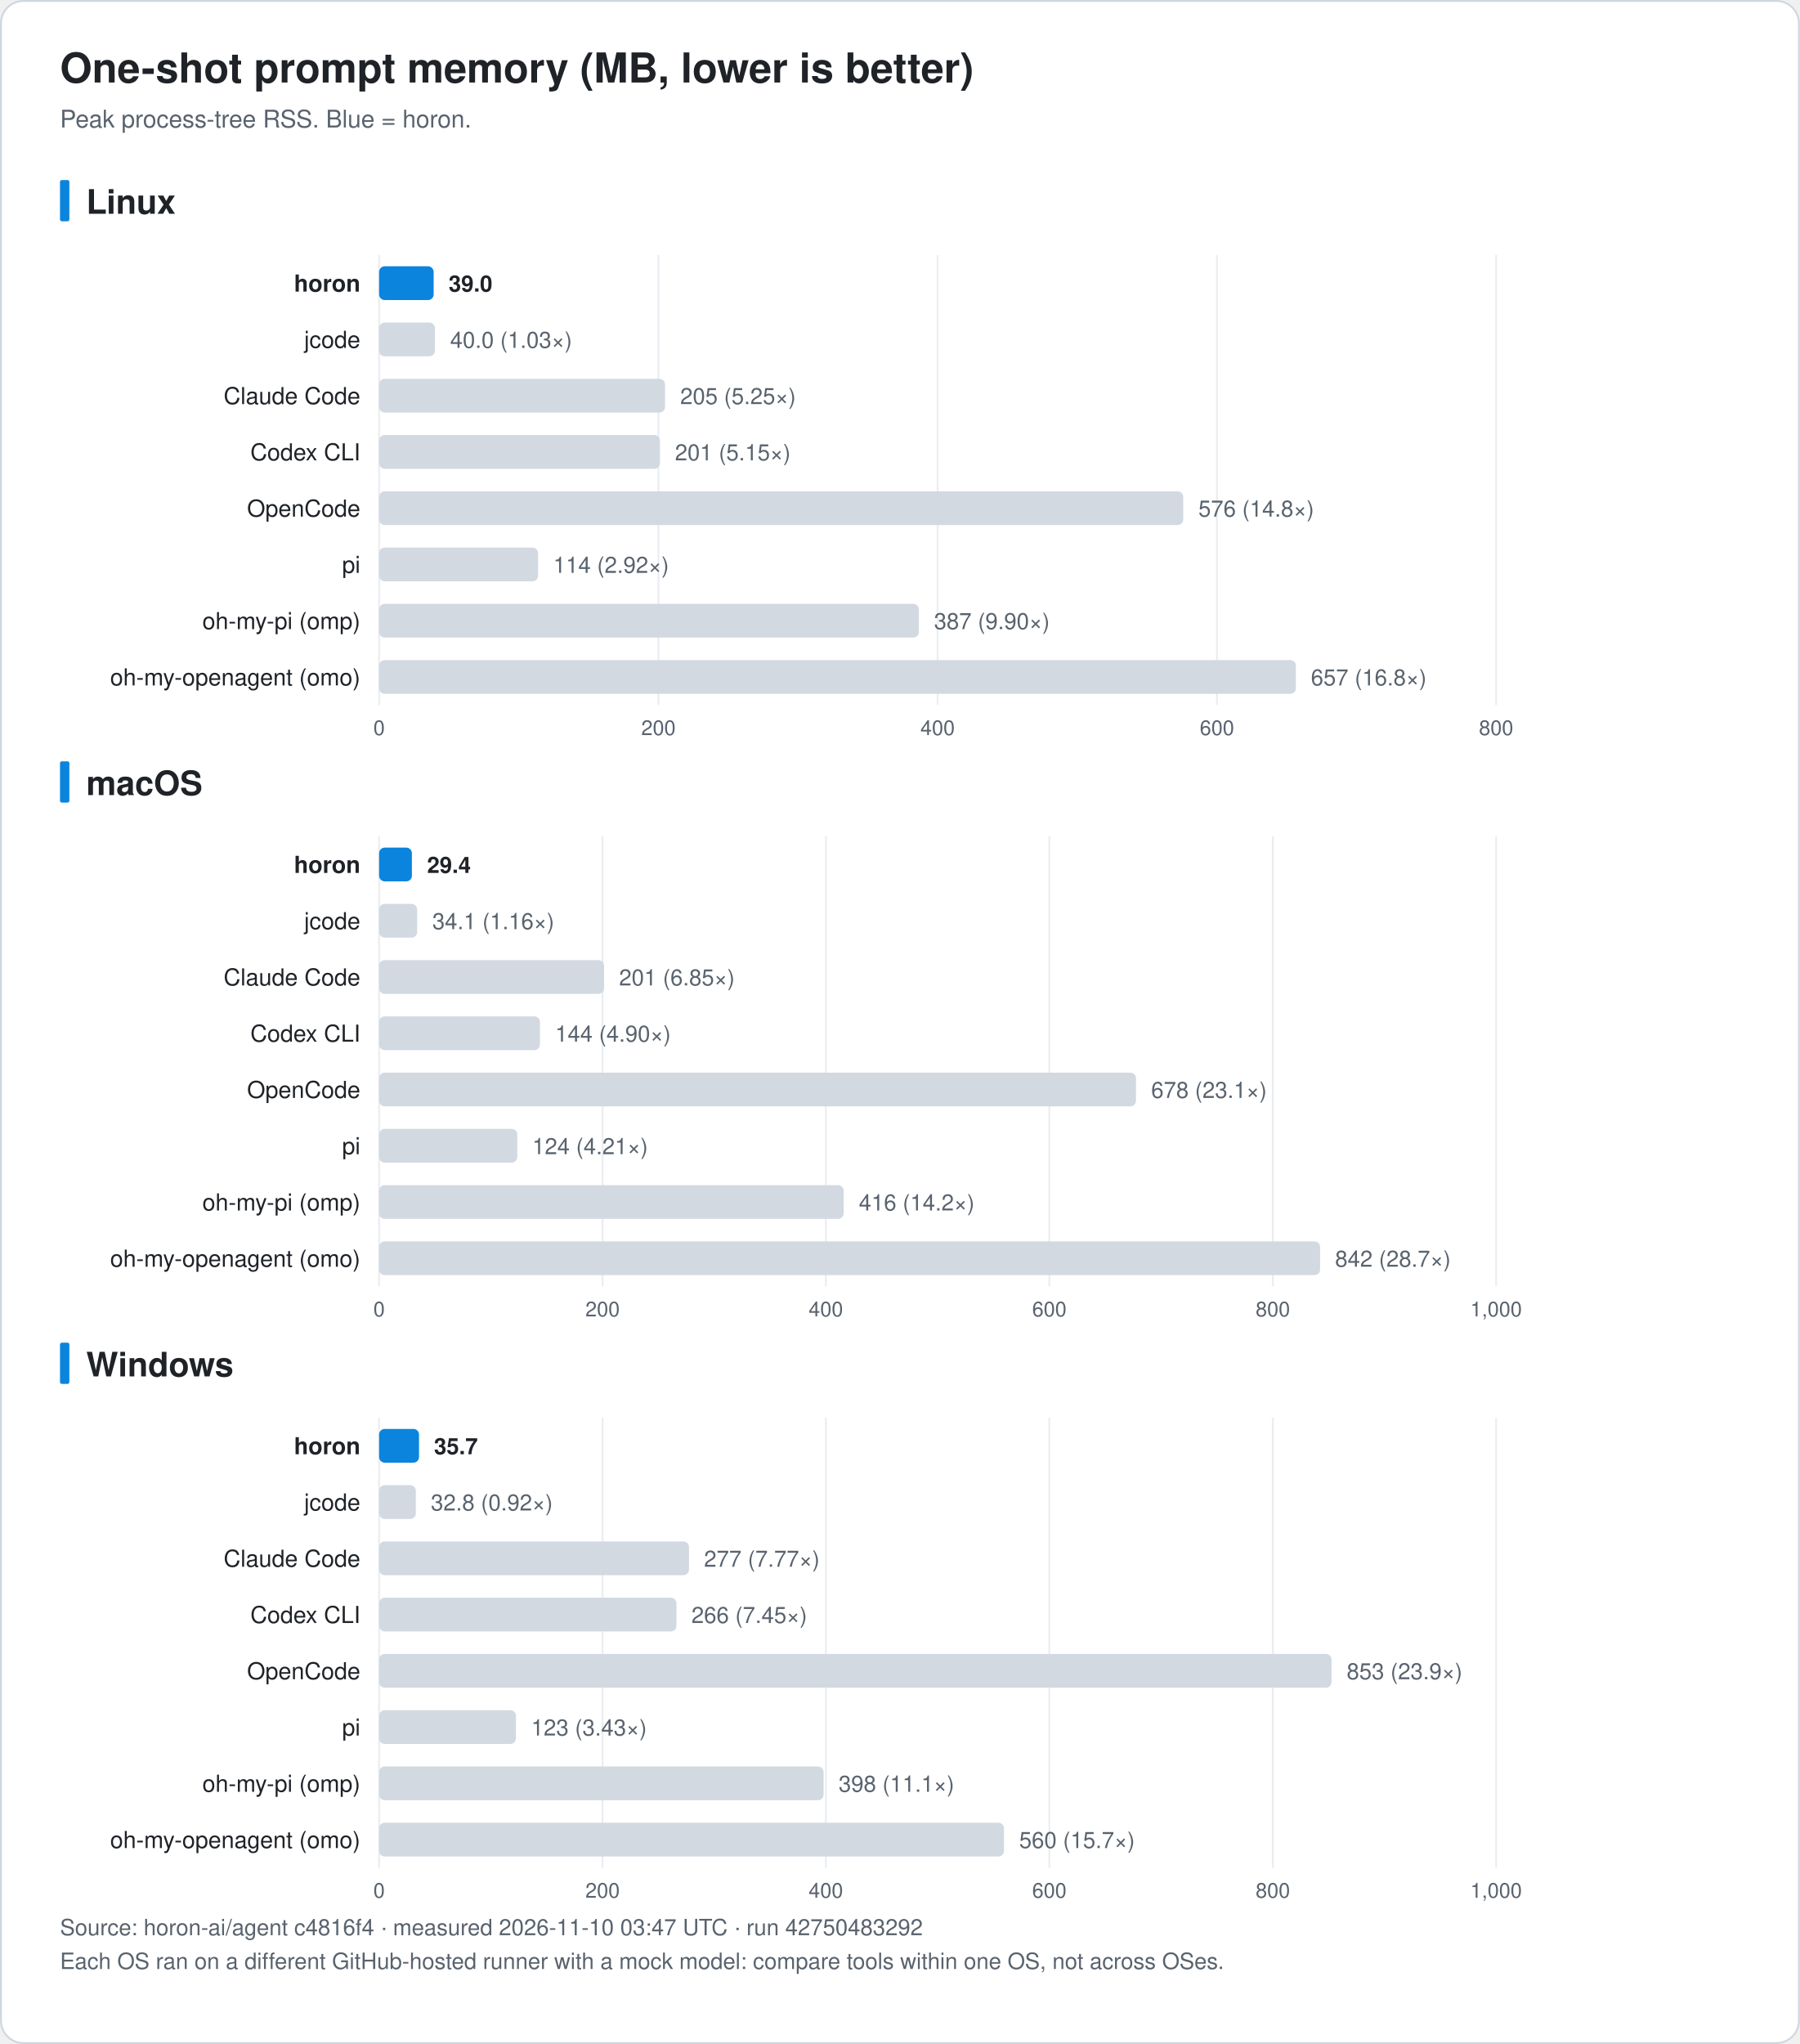
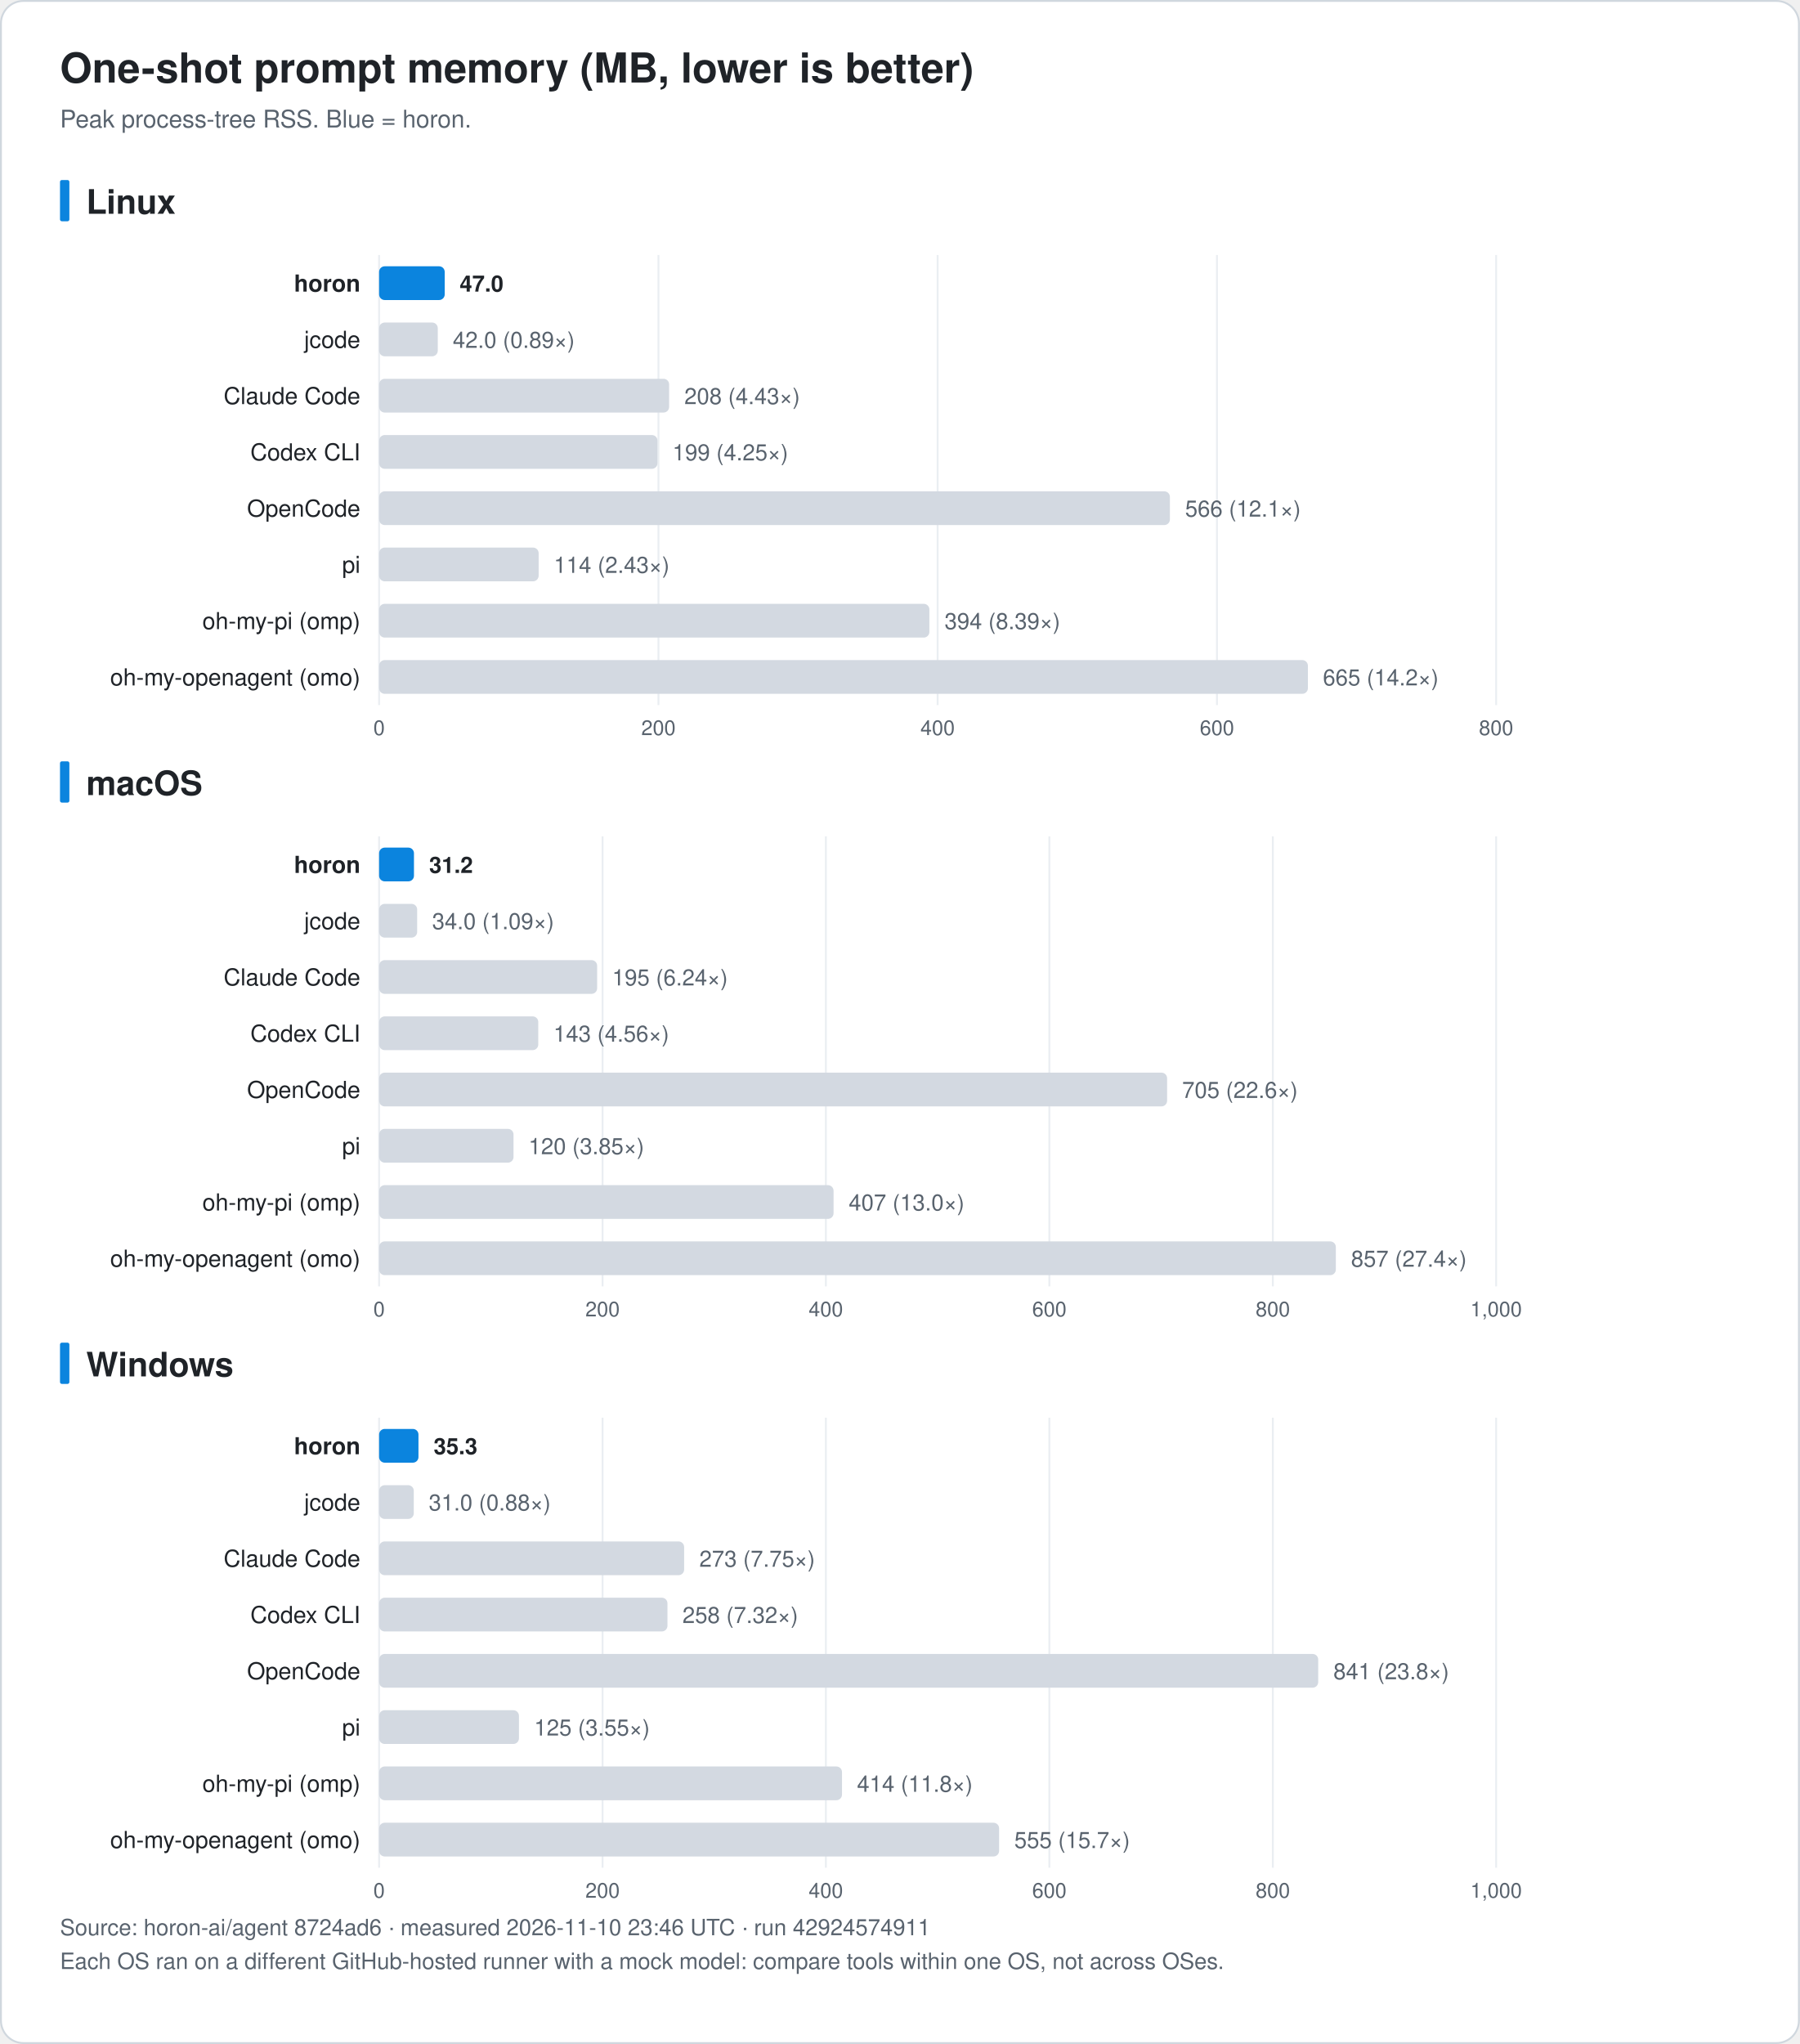
<svg xmlns="http://www.w3.org/2000/svg" width="960" height="1090" viewBox="0 0 960 1090" font-family="-apple-system, BlinkMacSystemFont, 'Segoe UI', 'Noto Sans KR', 'Apple SD Gothic Neo', Helvetica, Arial, sans-serif" role="img">
  <rect x="0.5" y="0.5" width="959" height="1089" rx="12" fill="#ffffff" stroke="#d0d7de" />
  <text x="32.0" y="44.0" font-size="22" fill="#1f2328" text-anchor="start" font-weight="bold">One-shot prompt memory (MB, lower is better)</text>
  <text x="32.0" y="68.0" font-size="13" fill="#59636e" text-anchor="start" font-weight="normal">Peak process-tree RSS. Blue = horon.</text>
  <rect x="32" y="96.0" width="5" height="22" rx="1" fill="#0b84de" />
  <text x="46.0" y="114.0" font-size="18" fill="#1f2328" text-anchor="start" font-weight="bold">Linux</text>
  <line x1="202.2" y1="136.0" x2="202.2" y2="376.0" stroke="#eaeef2" />
  <text x="202.2" y="392.0" font-size="11" fill="#59636e" text-anchor="middle" font-weight="normal">0</text>
  <line x1="351.2" y1="136.0" x2="351.2" y2="376.0" stroke="#eaeef2" />
  <text x="351.2" y="392.0" font-size="11" fill="#59636e" text-anchor="middle" font-weight="normal">200</text>
  <line x1="500.1" y1="136.0" x2="500.1" y2="376.0" stroke="#eaeef2" />
  <text x="500.1" y="392.0" font-size="11" fill="#59636e" text-anchor="middle" font-weight="normal">400</text>
  <line x1="649.1" y1="136.0" x2="649.1" y2="376.0" stroke="#eaeef2" />
  <text x="649.1" y="392.0" font-size="11" fill="#59636e" text-anchor="middle" font-weight="normal">600</text>
  <line x1="798.0" y1="136.0" x2="798.0" y2="376.0" stroke="#eaeef2" />
  <text x="798.0" y="392.0" font-size="11" fill="#59636e" text-anchor="middle" font-weight="normal">800</text>
  <text x="192.2" y="155.5" font-size="12.5" fill="#1f2328" text-anchor="end" font-weight="bold">horon</text>
-   <rect x="202.2" y="142.0" width="29.1" height="18" rx="3" fill="#0b84de" />
-   <text x="239.3" y="155.5" font-size="12" fill="#1f2328" text-anchor="start" font-weight="bold">39.0</text>
+   <rect x="202.2" y="142.0" width="35.0" height="18" rx="3" fill="#0b84de" />
+   <text x="245.2" y="155.5" font-size="12" fill="#1f2328" text-anchor="start" font-weight="bold">47.0</text>
  <text x="192.2" y="185.5" font-size="12.5" fill="#1f2328" text-anchor="end" font-weight="normal">jcode</text>
-   <rect x="202.2" y="172.0" width="29.8" height="18" rx="3" fill="#d3d9e1" />
-   <text x="240.1" y="185.5" font-size="12" fill="#59636e" text-anchor="start" font-weight="normal">40.0 (1.03×)</text>
+   <rect x="202.2" y="172.0" width="31.3" height="18" rx="3" fill="#d3d9e1" />
+   <text x="241.5" y="185.5" font-size="12" fill="#59636e" text-anchor="start" font-weight="normal">42.0 (0.89×)</text>
  <text x="192.2" y="215.5" font-size="12.5" fill="#1f2328" text-anchor="end" font-weight="normal">Claude Code</text>
-   <rect x="202.2" y="202.0" width="152.5" height="18" rx="3" fill="#d3d9e1" />
-   <text x="362.8" y="215.5" font-size="12" fill="#59636e" text-anchor="start" font-weight="normal">205 (5.25×)</text>
+   <rect x="202.2" y="202.0" width="154.7" height="18" rx="3" fill="#d3d9e1" />
+   <text x="365.0" y="215.5" font-size="12" fill="#59636e" text-anchor="start" font-weight="normal">208 (4.43×)</text>
  <text x="192.2" y="245.5" font-size="12.5" fill="#1f2328" text-anchor="end" font-weight="normal">Codex CLI</text>
-   <rect x="202.2" y="232.0" width="149.8" height="18" rx="3" fill="#d3d9e1" />
-   <text x="360.0" y="245.5" font-size="12" fill="#59636e" text-anchor="start" font-weight="normal">201 (5.15×)</text>
+   <rect x="202.2" y="232.0" width="148.5" height="18" rx="3" fill="#d3d9e1" />
+   <text x="358.7" y="245.5" font-size="12" fill="#59636e" text-anchor="start" font-weight="normal">199 (4.25×)</text>
  <text x="192.2" y="275.5" font-size="12.5" fill="#1f2328" text-anchor="end" font-weight="normal">OpenCode</text>
-   <rect x="202.2" y="262.0" width="428.9" height="18" rx="3" fill="#d3d9e1" />
-   <text x="639.2" y="275.5" font-size="12" fill="#59636e" text-anchor="start" font-weight="normal">576 (14.8×)</text>
+   <rect x="202.2" y="262.0" width="421.8" height="18" rx="3" fill="#d3d9e1" />
+   <text x="632.1" y="275.5" font-size="12" fill="#59636e" text-anchor="start" font-weight="normal">566 (12.1×)</text>
  <text x="192.2" y="305.5" font-size="12.5" fill="#1f2328" text-anchor="end" font-weight="normal">pi</text>
-   <rect x="202.2" y="292.0" width="84.8" height="18" rx="3" fill="#d3d9e1" />
-   <text x="295.1" y="305.5" font-size="12" fill="#59636e" text-anchor="start" font-weight="normal">114 (2.92×)</text>
+   <rect x="202.2" y="292.0" width="85.1" height="18" rx="3" fill="#d3d9e1" />
+   <text x="295.4" y="305.5" font-size="12" fill="#59636e" text-anchor="start" font-weight="normal">114 (2.43×)</text>
  <text x="192.2" y="335.5" font-size="12.5" fill="#1f2328" text-anchor="end" font-weight="normal">oh-my-pi (omp)</text>
-   <rect x="202.2" y="322.0" width="287.9" height="18" rx="3" fill="#d3d9e1" />
-   <text x="498.2" y="335.5" font-size="12" fill="#59636e" text-anchor="start" font-weight="normal">387 (9.90×)</text>
+   <rect x="202.2" y="322.0" width="293.5" height="18" rx="3" fill="#d3d9e1" />
+   <text x="503.8" y="335.5" font-size="12" fill="#59636e" text-anchor="start" font-weight="normal">394 (8.39×)</text>
  <text x="192.2" y="365.5" font-size="12.5" fill="#1f2328" text-anchor="end" font-weight="normal">oh-my-openagent (omo)</text>
-   <rect x="202.2" y="352.0" width="489.0" height="18" rx="3" fill="#d3d9e1" />
-   <text x="699.2" y="365.5" font-size="12" fill="#59636e" text-anchor="start" font-weight="normal">657 (16.8×)</text>
+   <rect x="202.2" y="352.0" width="495.4" height="18" rx="3" fill="#d3d9e1" />
+   <text x="705.6" y="365.5" font-size="12" fill="#59636e" text-anchor="start" font-weight="normal">665 (14.2×)</text>
  <rect x="32" y="406.0" width="5" height="22" rx="1" fill="#0b84de" />
  <text x="46.0" y="424.0" font-size="18" fill="#1f2328" text-anchor="start" font-weight="bold">macOS</text>
  <line x1="202.2" y1="446.0" x2="202.2" y2="686.0" stroke="#eaeef2" />
  <text x="202.2" y="702.0" font-size="11" fill="#59636e" text-anchor="middle" font-weight="normal">0</text>
  <line x1="321.4" y1="446.0" x2="321.4" y2="686.0" stroke="#eaeef2" />
  <text x="321.4" y="702.0" font-size="11" fill="#59636e" text-anchor="middle" font-weight="normal">200</text>
  <line x1="440.5" y1="446.0" x2="440.5" y2="686.0" stroke="#eaeef2" />
  <text x="440.5" y="702.0" font-size="11" fill="#59636e" text-anchor="middle" font-weight="normal">400</text>
  <line x1="559.7" y1="446.0" x2="559.7" y2="686.0" stroke="#eaeef2" />
  <text x="559.7" y="702.0" font-size="11" fill="#59636e" text-anchor="middle" font-weight="normal">600</text>
  <line x1="678.9" y1="446.0" x2="678.9" y2="686.0" stroke="#eaeef2" />
  <text x="678.9" y="702.0" font-size="11" fill="#59636e" text-anchor="middle" font-weight="normal">800</text>
  <line x1="798.0" y1="446.0" x2="798.0" y2="686.0" stroke="#eaeef2" />
  <text x="798.0" y="702.0" font-size="11" fill="#59636e" text-anchor="middle" font-weight="normal">1,000</text>
  <text x="192.2" y="465.5" font-size="12.5" fill="#1f2328" text-anchor="end" font-weight="bold">horon</text>
-   <rect x="202.2" y="452.0" width="17.5" height="18" rx="3" fill="#0b84de" />
-   <text x="227.8" y="465.5" font-size="12" fill="#1f2328" text-anchor="start" font-weight="bold">29.4</text>
+   <rect x="202.2" y="452.0" width="18.6" height="18" rx="3" fill="#0b84de" />
+   <text x="228.9" y="465.5" font-size="12" fill="#1f2328" text-anchor="start" font-weight="bold">31.2</text>
  <text x="192.2" y="495.5" font-size="12.5" fill="#1f2328" text-anchor="end" font-weight="normal">jcode</text>
  <rect x="202.2" y="482.0" width="20.3" height="18" rx="3" fill="#d3d9e1" />
-   <text x="230.6" y="495.5" font-size="12" fill="#59636e" text-anchor="start" font-weight="normal">34.1 (1.16×)</text>
+   <text x="230.5" y="495.5" font-size="12" fill="#59636e" text-anchor="start" font-weight="normal">34.0 (1.09×)</text>
  <text x="192.2" y="525.5" font-size="12.5" fill="#1f2328" text-anchor="end" font-weight="normal">Claude Code</text>
-   <rect x="202.2" y="512.0" width="120.0" height="18" rx="3" fill="#d3d9e1" />
-   <text x="330.2" y="525.5" font-size="12" fill="#59636e" text-anchor="start" font-weight="normal">201 (6.85×)</text>
+   <rect x="202.2" y="512.0" width="116.3" height="18" rx="3" fill="#d3d9e1" />
+   <text x="326.5" y="525.5" font-size="12" fill="#59636e" text-anchor="start" font-weight="normal">195 (6.24×)</text>
  <text x="192.2" y="555.5" font-size="12.5" fill="#1f2328" text-anchor="end" font-weight="normal">Codex CLI</text>
-   <rect x="202.2" y="542.0" width="85.8" height="18" rx="3" fill="#d3d9e1" />
-   <text x="296.1" y="555.5" font-size="12" fill="#59636e" text-anchor="start" font-weight="normal">144 (4.90×)</text>
+   <rect x="202.2" y="542.0" width="84.9" height="18" rx="3" fill="#d3d9e1" />
+   <text x="295.2" y="555.5" font-size="12" fill="#59636e" text-anchor="start" font-weight="normal">143 (4.56×)</text>
  <text x="192.2" y="585.5" font-size="12.5" fill="#1f2328" text-anchor="end" font-weight="normal">OpenCode</text>
-   <rect x="202.2" y="572.0" width="403.7" height="18" rx="3" fill="#d3d9e1" />
-   <text x="614.0" y="585.5" font-size="12" fill="#59636e" text-anchor="start" font-weight="normal">678 (23.1×)</text>
+   <rect x="202.2" y="572.0" width="420.3" height="18" rx="3" fill="#d3d9e1" />
+   <text x="630.5" y="585.5" font-size="12" fill="#59636e" text-anchor="start" font-weight="normal">705 (22.6×)</text>
  <text x="192.2" y="615.5" font-size="12.5" fill="#1f2328" text-anchor="end" font-weight="normal">pi</text>
-   <rect x="202.2" y="602.0" width="73.7" height="18" rx="3" fill="#d3d9e1" />
-   <text x="283.9" y="615.5" font-size="12" fill="#59636e" text-anchor="start" font-weight="normal">124 (4.21×)</text>
+   <rect x="202.2" y="602.0" width="71.7" height="18" rx="3" fill="#d3d9e1" />
+   <text x="281.9" y="615.5" font-size="12" fill="#59636e" text-anchor="start" font-weight="normal">120 (3.85×)</text>
  <text x="192.2" y="645.5" font-size="12.5" fill="#1f2328" text-anchor="end" font-weight="normal">oh-my-pi (omp)</text>
-   <rect x="202.2" y="632.0" width="247.8" height="18" rx="3" fill="#d3d9e1" />
-   <text x="458.1" y="645.5" font-size="12" fill="#59636e" text-anchor="start" font-weight="normal">416 (14.2×)</text>
+   <rect x="202.2" y="632.0" width="242.4" height="18" rx="3" fill="#d3d9e1" />
+   <text x="452.7" y="645.5" font-size="12" fill="#59636e" text-anchor="start" font-weight="normal">407 (13.0×)</text>
  <text x="192.2" y="675.5" font-size="12.5" fill="#1f2328" text-anchor="end" font-weight="normal">oh-my-openagent (omo)</text>
-   <rect x="202.2" y="662.0" width="501.9" height="18" rx="3" fill="#d3d9e1" />
-   <text x="712.1" y="675.5" font-size="12" fill="#59636e" text-anchor="start" font-weight="normal">842 (28.7×)</text>
+   <rect x="202.2" y="662.0" width="510.3" height="18" rx="3" fill="#d3d9e1" />
+   <text x="720.6" y="675.5" font-size="12" fill="#59636e" text-anchor="start" font-weight="normal">857 (27.4×)</text>
  <rect x="32" y="716.0" width="5" height="22" rx="1" fill="#0b84de" />
  <text x="46.0" y="734.0" font-size="18" fill="#1f2328" text-anchor="start" font-weight="bold">Windows</text>
  <line x1="202.2" y1="756.0" x2="202.2" y2="996.0" stroke="#eaeef2" />
  <text x="202.2" y="1012.0" font-size="11" fill="#59636e" text-anchor="middle" font-weight="normal">0</text>
  <line x1="321.4" y1="756.0" x2="321.4" y2="996.0" stroke="#eaeef2" />
  <text x="321.4" y="1012.0" font-size="11" fill="#59636e" text-anchor="middle" font-weight="normal">200</text>
  <line x1="440.5" y1="756.0" x2="440.5" y2="996.0" stroke="#eaeef2" />
  <text x="440.5" y="1012.0" font-size="11" fill="#59636e" text-anchor="middle" font-weight="normal">400</text>
  <line x1="559.7" y1="756.0" x2="559.7" y2="996.0" stroke="#eaeef2" />
  <text x="559.7" y="1012.0" font-size="11" fill="#59636e" text-anchor="middle" font-weight="normal">600</text>
  <line x1="678.9" y1="756.0" x2="678.9" y2="996.0" stroke="#eaeef2" />
  <text x="678.9" y="1012.0" font-size="11" fill="#59636e" text-anchor="middle" font-weight="normal">800</text>
  <line x1="798.0" y1="756.0" x2="798.0" y2="996.0" stroke="#eaeef2" />
  <text x="798.0" y="1012.0" font-size="11" fill="#59636e" text-anchor="middle" font-weight="normal">1,000</text>
  <text x="192.2" y="775.5" font-size="12.5" fill="#1f2328" text-anchor="end" font-weight="bold">horon</text>
-   <rect x="202.2" y="762.0" width="21.3" height="18" rx="3" fill="#0b84de" />
-   <text x="231.5" y="775.5" font-size="12" fill="#1f2328" text-anchor="start" font-weight="bold">35.7</text>
+   <rect x="202.2" y="762.0" width="21.0" height="18" rx="3" fill="#0b84de" />
+   <text x="231.3" y="775.5" font-size="12" fill="#1f2328" text-anchor="start" font-weight="bold">35.3</text>
  <text x="192.2" y="805.5" font-size="12.5" fill="#1f2328" text-anchor="end" font-weight="normal">jcode</text>
-   <rect x="202.2" y="792.0" width="19.6" height="18" rx="3" fill="#d3d9e1" />
-   <text x="229.8" y="805.5" font-size="12" fill="#59636e" text-anchor="start" font-weight="normal">32.8 (0.92×)</text>
+   <rect x="202.2" y="792.0" width="18.5" height="18" rx="3" fill="#d3d9e1" />
+   <text x="228.7" y="805.5" font-size="12" fill="#59636e" text-anchor="start" font-weight="normal">31.0 (0.88×)</text>
  <text x="192.2" y="835.5" font-size="12.5" fill="#1f2328" text-anchor="end" font-weight="normal">Claude Code</text>
-   <rect x="202.2" y="822.0" width="165.3" height="18" rx="3" fill="#d3d9e1" />
-   <text x="375.5" y="835.5" font-size="12" fill="#59636e" text-anchor="start" font-weight="normal">277 (7.77×)</text>
+   <rect x="202.2" y="822.0" width="162.7" height="18" rx="3" fill="#d3d9e1" />
+   <text x="373.0" y="835.5" font-size="12" fill="#59636e" text-anchor="start" font-weight="normal">273 (7.75×)</text>
  <text x="192.2" y="865.5" font-size="12.5" fill="#1f2328" text-anchor="end" font-weight="normal">Codex CLI</text>
-   <rect x="202.2" y="852.0" width="158.6" height="18" rx="3" fill="#d3d9e1" />
-   <text x="368.8" y="865.5" font-size="12" fill="#59636e" text-anchor="start" font-weight="normal">266 (7.45×)</text>
+   <rect x="202.2" y="852.0" width="153.8" height="18" rx="3" fill="#d3d9e1" />
+   <text x="364.0" y="865.5" font-size="12" fill="#59636e" text-anchor="start" font-weight="normal">258 (7.32×)</text>
  <text x="192.2" y="895.5" font-size="12.5" fill="#1f2328" text-anchor="end" font-weight="normal">OpenCode</text>
-   <rect x="202.2" y="882.0" width="508.0" height="18" rx="3" fill="#d3d9e1" />
-   <text x="718.3" y="895.5" font-size="12" fill="#59636e" text-anchor="start" font-weight="normal">853 (23.9×)</text>
+   <rect x="202.2" y="882.0" width="500.9" height="18" rx="3" fill="#d3d9e1" />
+   <text x="711.2" y="895.5" font-size="12" fill="#59636e" text-anchor="start" font-weight="normal">841 (23.8×)</text>
  <text x="192.2" y="925.5" font-size="12.5" fill="#1f2328" text-anchor="end" font-weight="normal">pi</text>
-   <rect x="202.2" y="912.0" width="73.0" height="18" rx="3" fill="#d3d9e1" />
-   <text x="283.3" y="925.5" font-size="12" fill="#59636e" text-anchor="start" font-weight="normal">123 (3.43×)</text>
+   <rect x="202.2" y="912.0" width="74.6" height="18" rx="3" fill="#d3d9e1" />
+   <text x="284.9" y="925.5" font-size="12" fill="#59636e" text-anchor="start" font-weight="normal">125 (3.55×)</text>
  <text x="192.2" y="955.5" font-size="12.5" fill="#1f2328" text-anchor="end" font-weight="normal">oh-my-pi (omp)</text>
-   <rect x="202.2" y="942.0" width="237.1" height="18" rx="3" fill="#d3d9e1" />
-   <text x="447.3" y="955.5" font-size="12" fill="#59636e" text-anchor="start" font-weight="normal">398 (11.1×)</text>
+   <rect x="202.2" y="942.0" width="246.9" height="18" rx="3" fill="#d3d9e1" />
+   <text x="457.1" y="955.5" font-size="12" fill="#59636e" text-anchor="start" font-weight="normal">414 (11.8×)</text>
  <text x="192.2" y="985.5" font-size="12.5" fill="#1f2328" text-anchor="end" font-weight="normal">oh-my-openagent (omo)</text>
-   <rect x="202.2" y="972.0" width="333.3" height="18" rx="3" fill="#d3d9e1" />
-   <text x="543.6" y="985.5" font-size="12" fill="#59636e" text-anchor="start" font-weight="normal">560 (15.7×)</text>
-   <text x="32.0" y="1032.0" font-size="12" fill="#59636e" text-anchor="start" font-weight="normal">Source: horon-ai/agent c4816f4 · measured 2026-11-10 03:47 UTC · run 42750483292</text>
+   <rect x="202.2" y="972.0" width="330.7" height="18" rx="3" fill="#d3d9e1" />
+   <text x="541.0" y="985.5" font-size="12" fill="#59636e" text-anchor="start" font-weight="normal">555 (15.7×)</text>
+   <text x="32.0" y="1032.0" font-size="12" fill="#59636e" text-anchor="start" font-weight="normal">Source: horon-ai/agent 8724ad6 · measured 2026-11-10 23:46 UTC · run 42924574911</text>
  <text x="32.0" y="1050.0" font-size="12" fill="#59636e" text-anchor="start" font-weight="normal">Each OS ran on a different GitHub-hosted runner with a mock model: compare tools within one OS, not across OSes.</text>
</svg>
